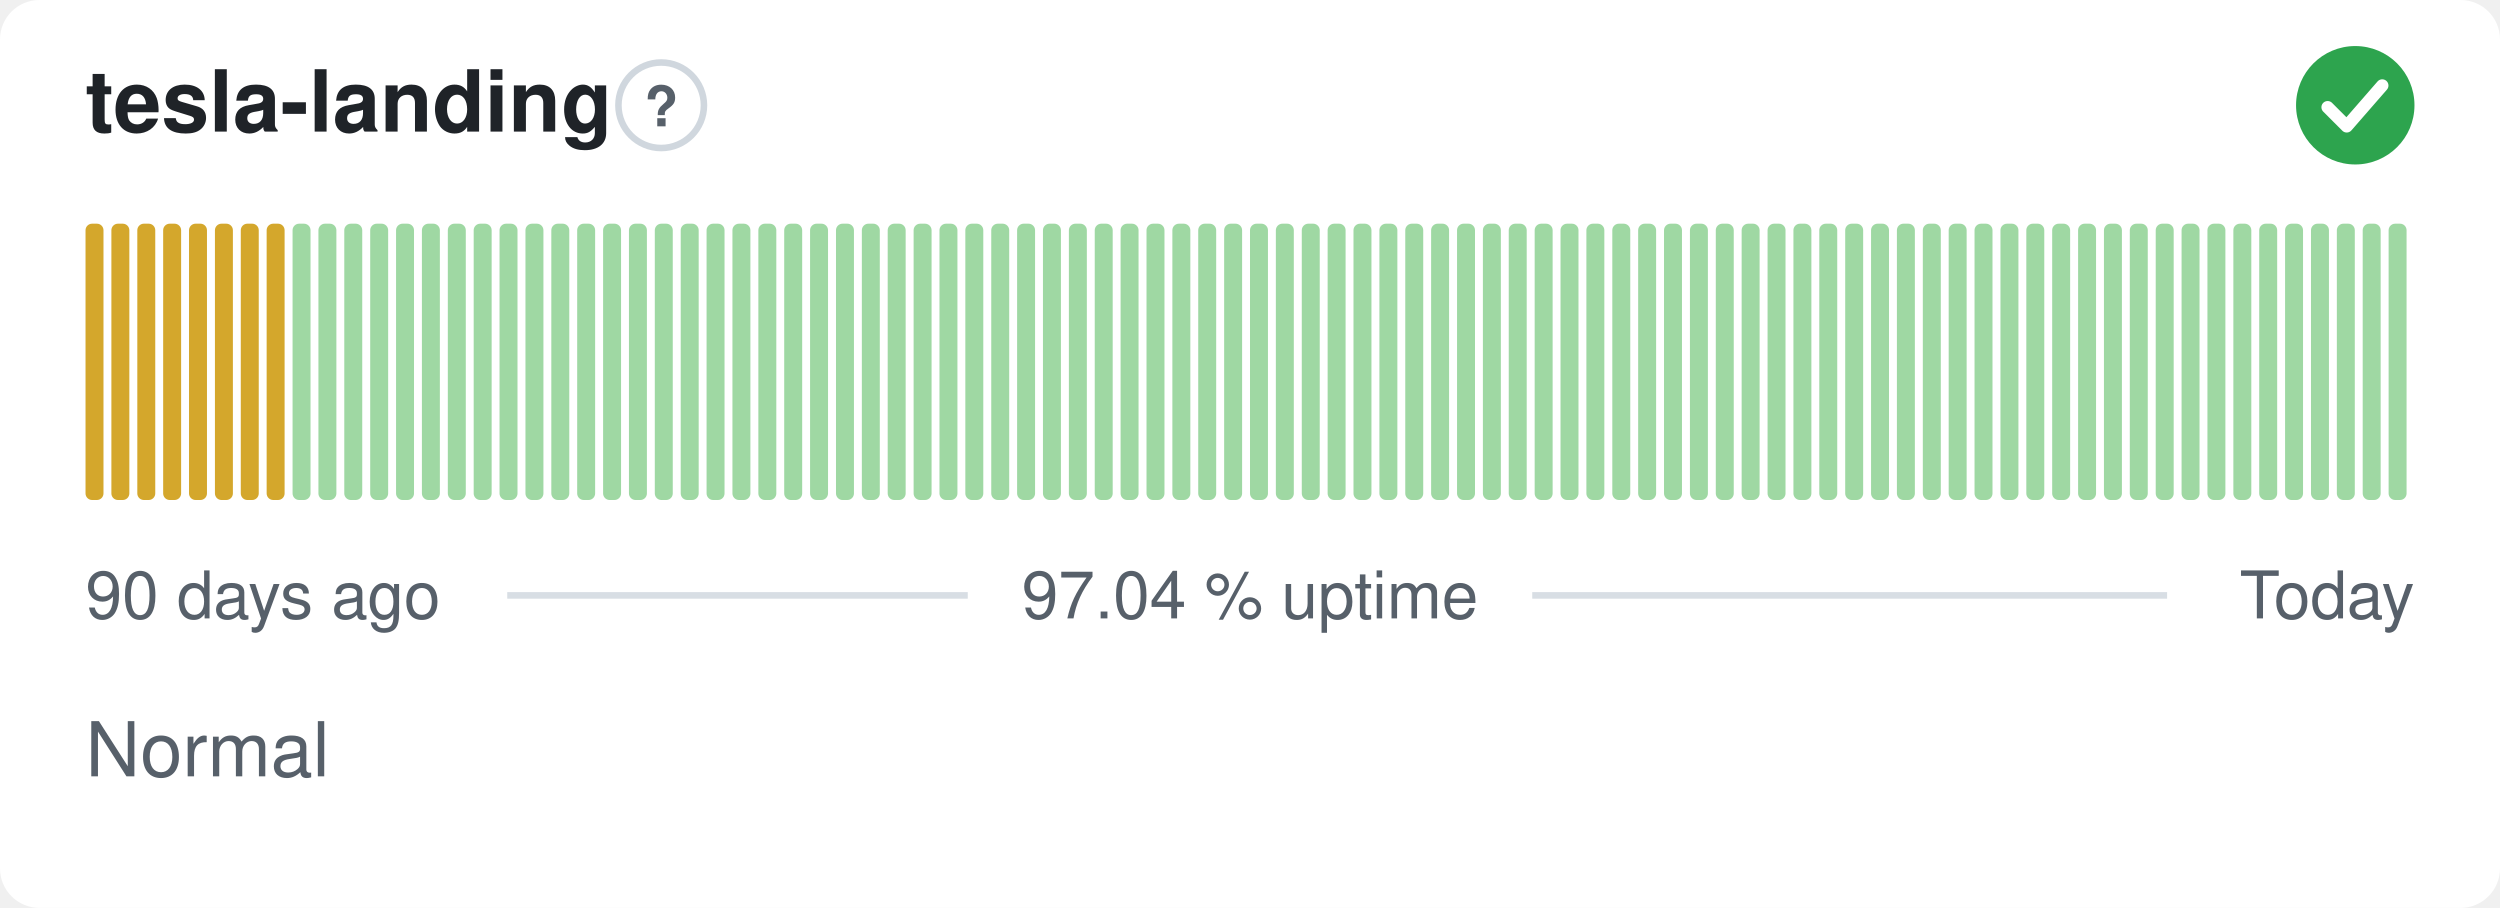
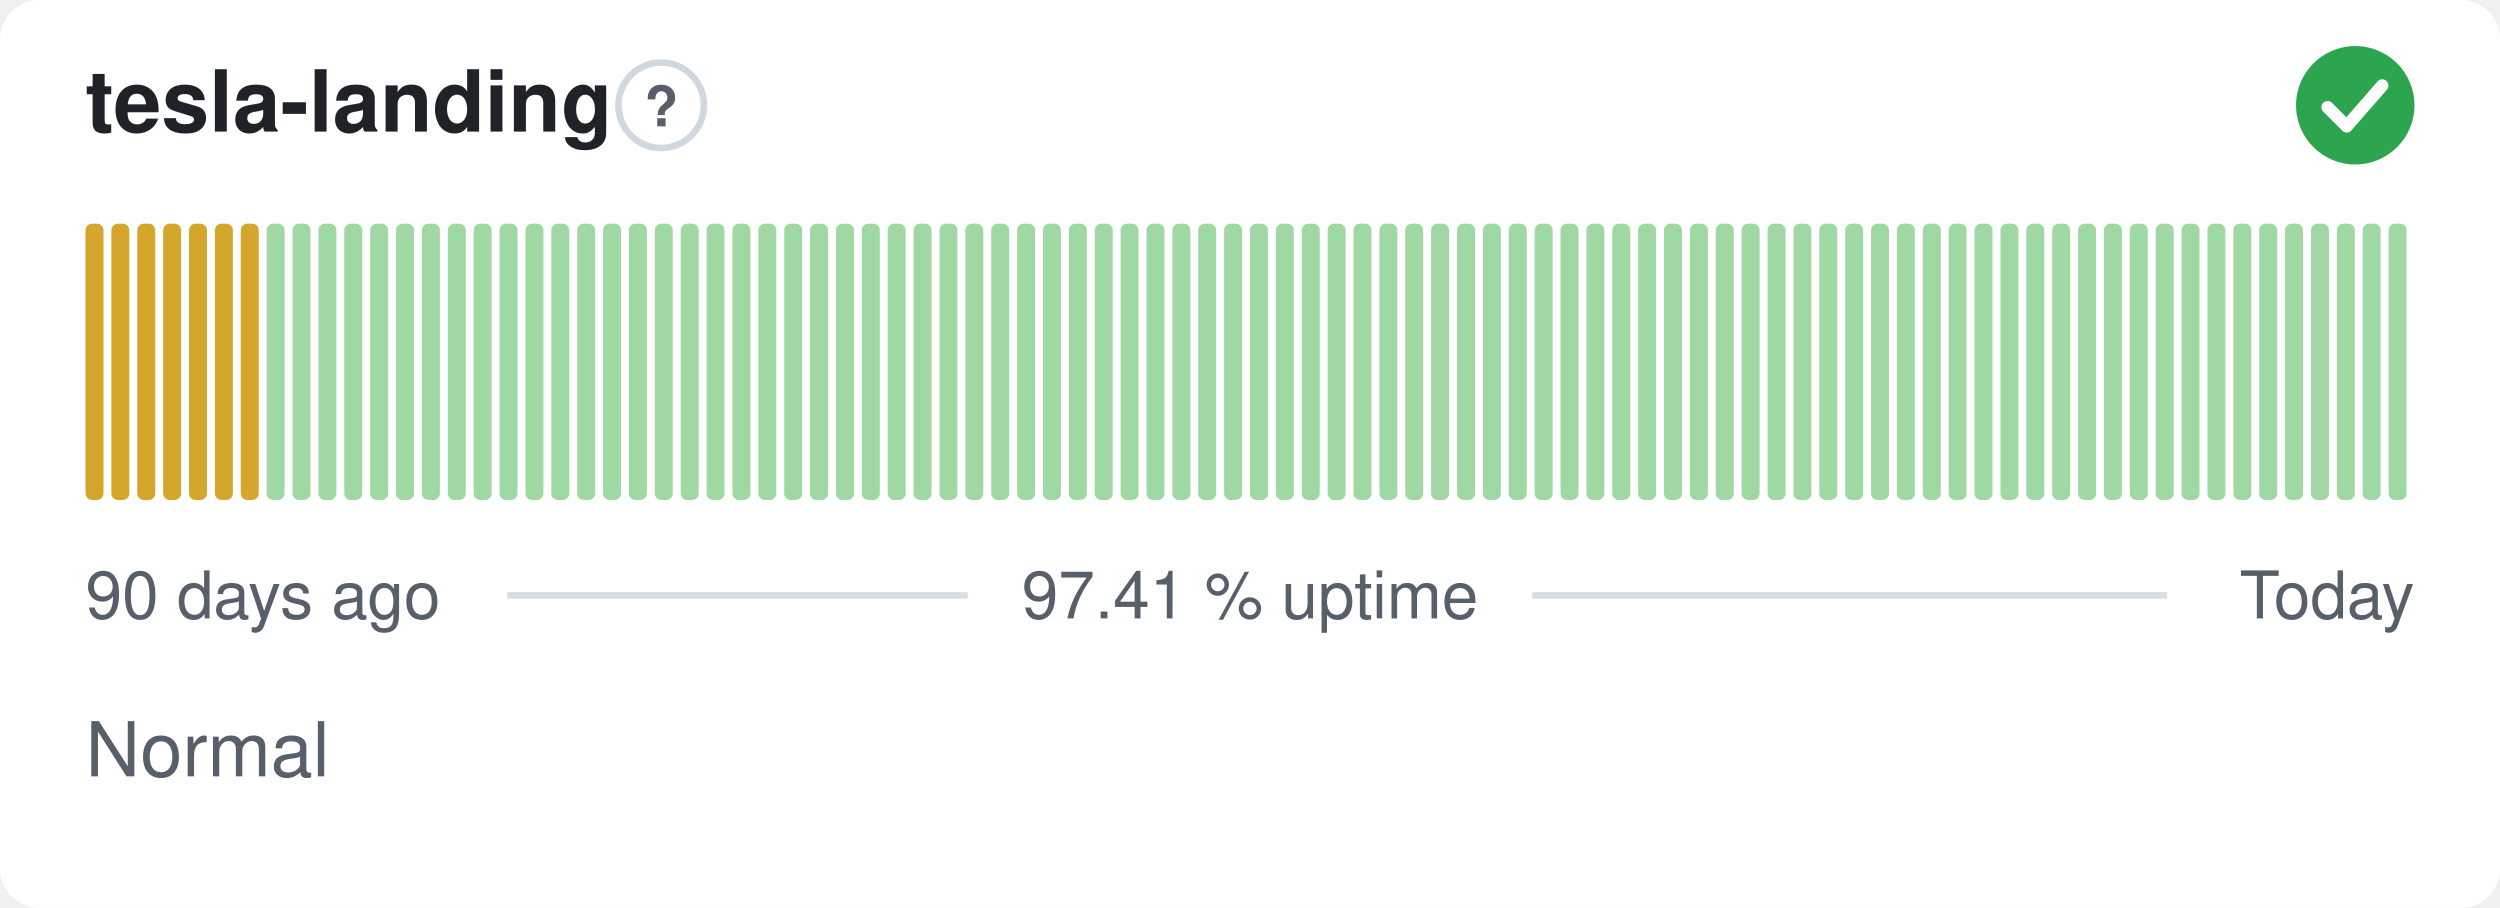
- <svg xmlns="http://www.w3.org/2000/svg" width="380" height="138" viewBox="0 0 380 138" role="img" aria-label="tesla-landing: Normal, 97.04 % uptime over the last 90 days" font-family="-apple-system,BlinkMacSystemFont,'Segoe UI',Helvetica,Arial,sans-serif">
+ <svg xmlns="http://www.w3.org/2000/svg" width="380" height="138" viewBox="0 0 380 138" role="img" aria-label="tesla-landing: Normal, 97.41 % uptime over the last 90 days" font-family="-apple-system,BlinkMacSystemFont,'Segoe UI',Helvetica,Arial,sans-serif">
  <style>
    @media (prefers-color-scheme: dark) {
      .bg { fill: #0d1117 }
      .title { fill: #e6edf3 }
      .muted { fill: #8b949e }
      .hint { stroke: #30363d }
      .rule { stroke: #30363d }
      .nodata { fill: #21262d }
    }
  </style>
  <rect class="bg" width="380" height="138" rx="6" fill="#ffffff" />
  <text class="title" x="13" y="20" font-size="13" font-weight="600" fill="#1f2328">tesla-landing</text>
  <circle class="hint" cx="100.5" cy="16" r="6.5" fill="none" stroke="#d0d7de" stroke-width="1" />
  <text class="muted" x="100.5" y="19.2" text-anchor="middle" font-size="8.5" font-weight="700" fill="#57606a">?</text>
  <circle cx="358" cy="16" r="9" fill="#2da44e" />
  <path d="M353.80 16.30l2.90 2.90 5.40 -6.20" fill="none" stroke="#fff" stroke-width="1.89" stroke-linecap="round" stroke-linejoin="round" />
  <rect x="13.00" y="34.00" width="2.73" height="42.00" rx="1" fill="#d4a72c" />
  <rect x="16.93" y="34.00" width="2.73" height="42.00" rx="1" fill="#d4a72c" />
  <rect x="20.87" y="34.00" width="2.73" height="42.00" rx="1" fill="#d4a72c" />
  <rect x="24.80" y="34.00" width="2.73" height="42.00" rx="1" fill="#d4a72c" />
  <rect x="28.73" y="34.00" width="2.73" height="42.00" rx="1" fill="#d4a72c" />
  <rect x="32.67" y="34.00" width="2.73" height="42.00" rx="1" fill="#d4a72c" />
  <rect x="36.60" y="34.00" width="2.73" height="42.00" rx="1" fill="#d4a72c" />
-   <rect x="40.53" y="34.00" width="2.73" height="42.00" rx="1" fill="#d4a72c" />
+   <rect x="40.53" y="34.00" width="2.73" height="42.00" rx="1" fill="#9fd8a3" />
  <rect x="44.47" y="34.00" width="2.73" height="42.00" rx="1" fill="#9fd8a3" />
  <rect x="48.40" y="34.00" width="2.73" height="42.00" rx="1" fill="#9fd8a3" />
  <rect x="52.33" y="34.00" width="2.73" height="42.00" rx="1" fill="#9fd8a3" />
  <rect x="56.27" y="34.00" width="2.73" height="42.00" rx="1" fill="#9fd8a3" />
  <rect x="60.20" y="34.00" width="2.73" height="42.00" rx="1" fill="#9fd8a3" />
  <rect x="64.13" y="34.00" width="2.73" height="42.00" rx="1" fill="#9fd8a3" />
  <rect x="68.07" y="34.00" width="2.73" height="42.00" rx="1" fill="#9fd8a3" />
  <rect x="72.00" y="34.00" width="2.73" height="42.00" rx="1" fill="#9fd8a3" />
  <rect x="75.93" y="34.00" width="2.73" height="42.00" rx="1" fill="#9fd8a3" />
  <rect x="79.87" y="34.00" width="2.73" height="42.00" rx="1" fill="#9fd8a3" />
  <rect x="83.80" y="34.00" width="2.73" height="42.00" rx="1" fill="#9fd8a3" />
  <rect x="87.73" y="34.00" width="2.73" height="42.00" rx="1" fill="#9fd8a3" />
  <rect x="91.67" y="34.00" width="2.73" height="42.00" rx="1" fill="#9fd8a3" />
  <rect x="95.60" y="34.00" width="2.73" height="42.00" rx="1" fill="#9fd8a3" />
  <rect x="99.53" y="34.00" width="2.73" height="42.00" rx="1" fill="#9fd8a3" />
  <rect x="103.47" y="34.00" width="2.73" height="42.00" rx="1" fill="#9fd8a3" />
  <rect x="107.40" y="34.00" width="2.73" height="42.00" rx="1" fill="#9fd8a3" />
  <rect x="111.33" y="34.00" width="2.73" height="42.00" rx="1" fill="#9fd8a3" />
  <rect x="115.27" y="34.00" width="2.73" height="42.00" rx="1" fill="#9fd8a3" />
  <rect x="119.20" y="34.00" width="2.73" height="42.00" rx="1" fill="#9fd8a3" />
  <rect x="123.13" y="34.00" width="2.73" height="42.00" rx="1" fill="#9fd8a3" />
  <rect x="127.07" y="34.00" width="2.73" height="42.00" rx="1" fill="#9fd8a3" />
  <rect x="131.00" y="34.00" width="2.73" height="42.00" rx="1" fill="#9fd8a3" />
  <rect x="134.93" y="34.00" width="2.73" height="42.00" rx="1" fill="#9fd8a3" />
  <rect x="138.87" y="34.00" width="2.73" height="42.00" rx="1" fill="#9fd8a3" />
  <rect x="142.80" y="34.00" width="2.73" height="42.00" rx="1" fill="#9fd8a3" />
  <rect x="146.73" y="34.00" width="2.73" height="42.00" rx="1" fill="#9fd8a3" />
  <rect x="150.67" y="34.00" width="2.73" height="42.00" rx="1" fill="#9fd8a3" />
  <rect x="154.60" y="34.00" width="2.73" height="42.00" rx="1" fill="#9fd8a3" />
  <rect x="158.53" y="34.00" width="2.73" height="42.00" rx="1" fill="#9fd8a3" />
  <rect x="162.47" y="34.00" width="2.73" height="42.00" rx="1" fill="#9fd8a3" />
  <rect x="166.40" y="34.00" width="2.73" height="42.00" rx="1" fill="#9fd8a3" />
  <rect x="170.33" y="34.00" width="2.73" height="42.00" rx="1" fill="#9fd8a3" />
  <rect x="174.27" y="34.00" width="2.73" height="42.00" rx="1" fill="#9fd8a3" />
  <rect x="178.20" y="34.00" width="2.73" height="42.00" rx="1" fill="#9fd8a3" />
  <rect x="182.13" y="34.00" width="2.73" height="42.00" rx="1" fill="#9fd8a3" />
  <rect x="186.07" y="34.00" width="2.73" height="42.00" rx="1" fill="#9fd8a3" />
  <rect x="190.00" y="34.00" width="2.73" height="42.00" rx="1" fill="#9fd8a3" />
  <rect x="193.93" y="34.00" width="2.73" height="42.00" rx="1" fill="#9fd8a3" />
  <rect x="197.87" y="34.00" width="2.73" height="42.00" rx="1" fill="#9fd8a3" />
  <rect x="201.80" y="34.00" width="2.73" height="42.00" rx="1" fill="#9fd8a3" />
  <rect x="205.73" y="34.00" width="2.73" height="42.00" rx="1" fill="#9fd8a3" />
  <rect x="209.67" y="34.00" width="2.73" height="42.00" rx="1" fill="#9fd8a3" />
  <rect x="213.60" y="34.00" width="2.73" height="42.00" rx="1" fill="#9fd8a3" />
  <rect x="217.53" y="34.00" width="2.73" height="42.00" rx="1" fill="#9fd8a3" />
  <rect x="221.47" y="34.00" width="2.73" height="42.00" rx="1" fill="#9fd8a3" />
  <rect x="225.40" y="34.00" width="2.73" height="42.00" rx="1" fill="#9fd8a3" />
  <rect x="229.33" y="34.00" width="2.73" height="42.00" rx="1" fill="#9fd8a3" />
  <rect x="233.27" y="34.00" width="2.73" height="42.00" rx="1" fill="#9fd8a3" />
  <rect x="237.20" y="34.00" width="2.73" height="42.00" rx="1" fill="#9fd8a3" />
  <rect x="241.13" y="34.00" width="2.73" height="42.00" rx="1" fill="#9fd8a3" />
  <rect x="245.07" y="34.00" width="2.73" height="42.00" rx="1" fill="#9fd8a3" />
  <rect x="249.00" y="34.00" width="2.73" height="42.00" rx="1" fill="#9fd8a3" />
  <rect x="252.93" y="34.00" width="2.73" height="42.00" rx="1" fill="#9fd8a3" />
  <rect x="256.87" y="34.00" width="2.73" height="42.00" rx="1" fill="#9fd8a3" />
  <rect x="260.80" y="34.00" width="2.73" height="42.00" rx="1" fill="#9fd8a3" />
  <rect x="264.73" y="34.00" width="2.73" height="42.00" rx="1" fill="#9fd8a3" />
  <rect x="268.67" y="34.00" width="2.73" height="42.00" rx="1" fill="#9fd8a3" />
  <rect x="272.60" y="34.00" width="2.73" height="42.00" rx="1" fill="#9fd8a3" />
  <rect x="276.53" y="34.00" width="2.73" height="42.00" rx="1" fill="#9fd8a3" />
  <rect x="280.47" y="34.00" width="2.73" height="42.00" rx="1" fill="#9fd8a3" />
  <rect x="284.40" y="34.00" width="2.73" height="42.00" rx="1" fill="#9fd8a3" />
  <rect x="288.33" y="34.00" width="2.73" height="42.00" rx="1" fill="#9fd8a3" />
  <rect x="292.27" y="34.00" width="2.73" height="42.00" rx="1" fill="#9fd8a3" />
  <rect x="296.20" y="34.00" width="2.73" height="42.00" rx="1" fill="#9fd8a3" />
  <rect x="300.13" y="34.00" width="2.73" height="42.00" rx="1" fill="#9fd8a3" />
  <rect x="304.07" y="34.00" width="2.73" height="42.00" rx="1" fill="#9fd8a3" />
  <rect x="308.00" y="34.00" width="2.73" height="42.00" rx="1" fill="#9fd8a3" />
  <rect x="311.93" y="34.00" width="2.73" height="42.00" rx="1" fill="#9fd8a3" />
  <rect x="315.87" y="34.00" width="2.73" height="42.00" rx="1" fill="#9fd8a3" />
  <rect x="319.80" y="34.00" width="2.73" height="42.00" rx="1" fill="#9fd8a3" />
  <rect x="323.73" y="34.00" width="2.73" height="42.00" rx="1" fill="#9fd8a3" />
  <rect x="327.67" y="34.00" width="2.73" height="42.00" rx="1" fill="#9fd8a3" />
  <rect x="331.60" y="34.00" width="2.73" height="42.00" rx="1" fill="#9fd8a3" />
  <rect x="335.53" y="34.00" width="2.73" height="42.00" rx="1" fill="#9fd8a3" />
  <rect x="339.47" y="34.00" width="2.73" height="42.00" rx="1" fill="#9fd8a3" />
  <rect x="343.40" y="34.00" width="2.73" height="42.00" rx="1" fill="#9fd8a3" />
  <rect x="347.33" y="34.00" width="2.73" height="42.00" rx="1" fill="#9fd8a3" />
  <rect x="351.27" y="34.00" width="2.73" height="42.00" rx="1" fill="#9fd8a3" />
  <rect x="355.20" y="34.00" width="2.73" height="42.00" rx="1" fill="#9fd8a3" />
  <rect x="359.13" y="34.00" width="2.73" height="42.00" rx="1" fill="#9fd8a3" />
  <rect x="363.07" y="34.00" width="2.73" height="42.00" rx="1" fill="#9fd8a3" />
  <text class="muted" x="13" y="94" font-size="10" fill="#57606a">90 days ago</text>
-   <text class="muted" x="190" y="94" text-anchor="middle" font-size="10" fill="#57606a">97.04 % uptime</text>
+   <text class="muted" x="190" y="94" text-anchor="middle" font-size="10" fill="#57606a">97.41 % uptime</text>
  <text class="muted" x="367" y="94" text-anchor="end" font-size="10" fill="#57606a">Today</text>
  <line class="rule" x1="77.1" y1="90.5" x2="147.1" y2="90.5" stroke="#d8dee4" stroke-width="1" />
  <line class="rule" x1="232.9" y1="90.5" x2="329.4" y2="90.5" stroke="#d8dee4" stroke-width="1" />
  <text class="muted" x="13" y="118" font-size="11.5" fill="#57606a">Normal</text>
</svg>
